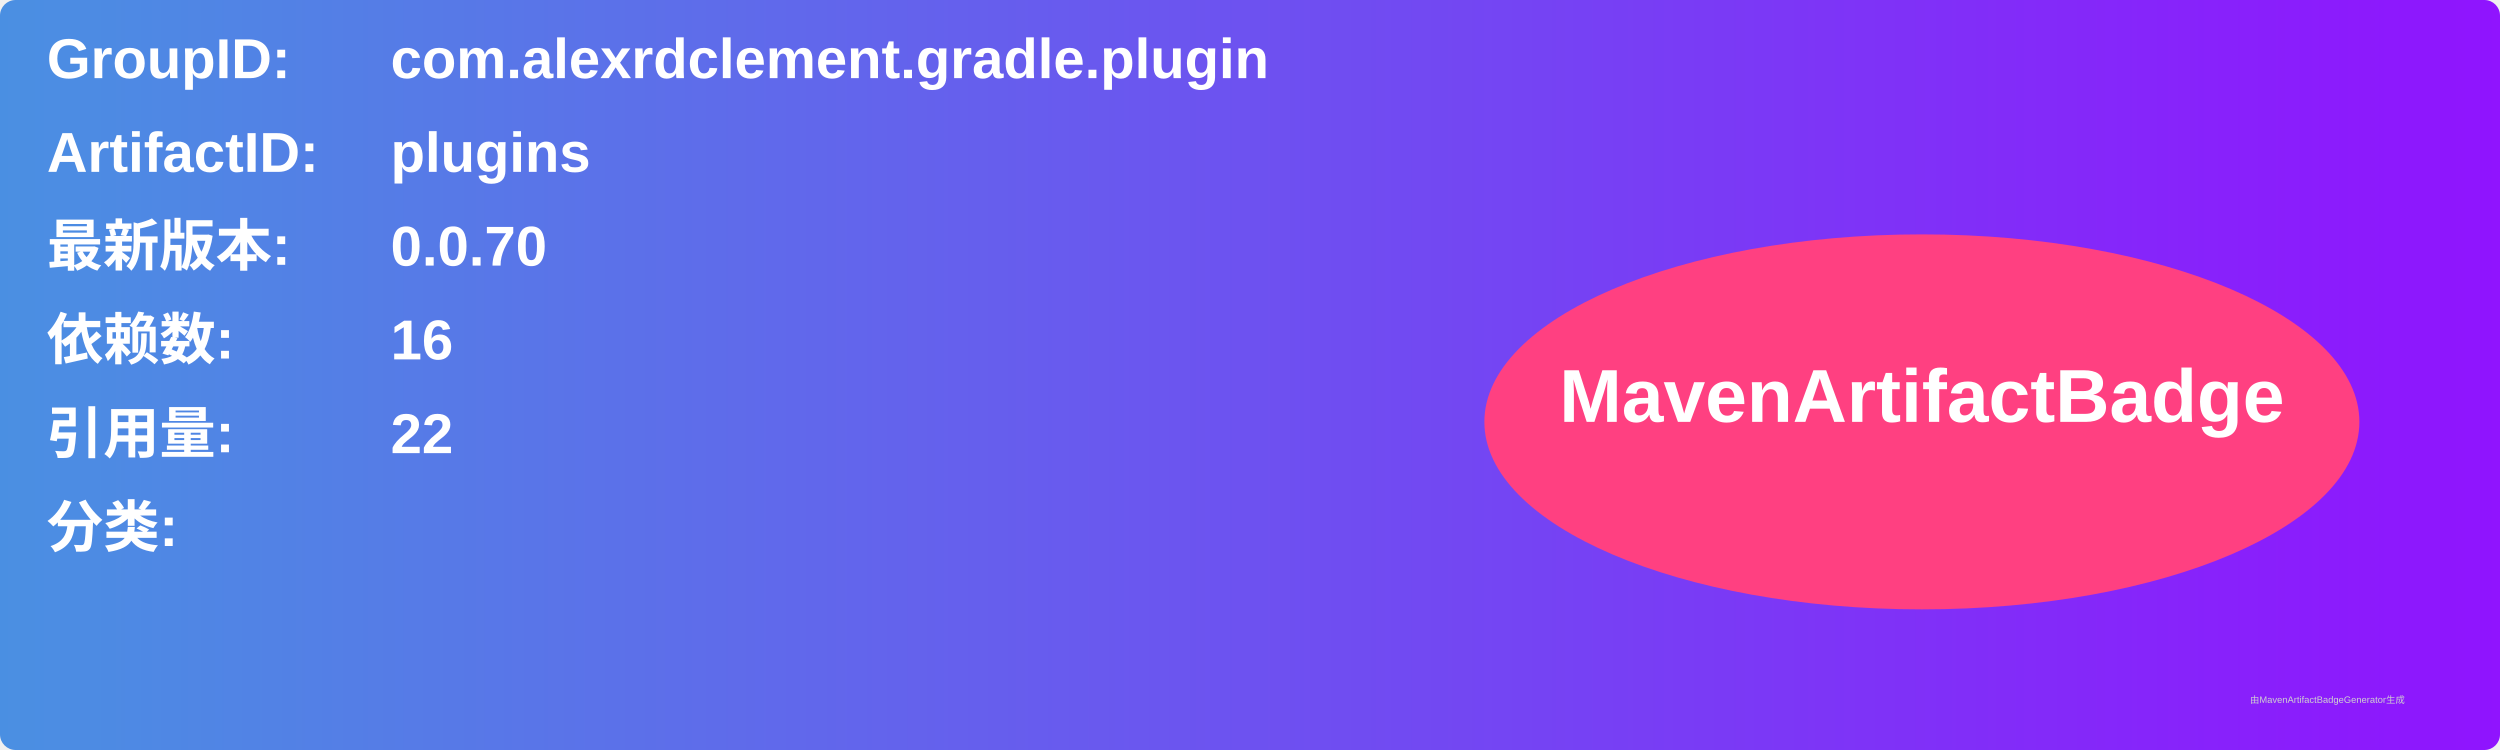
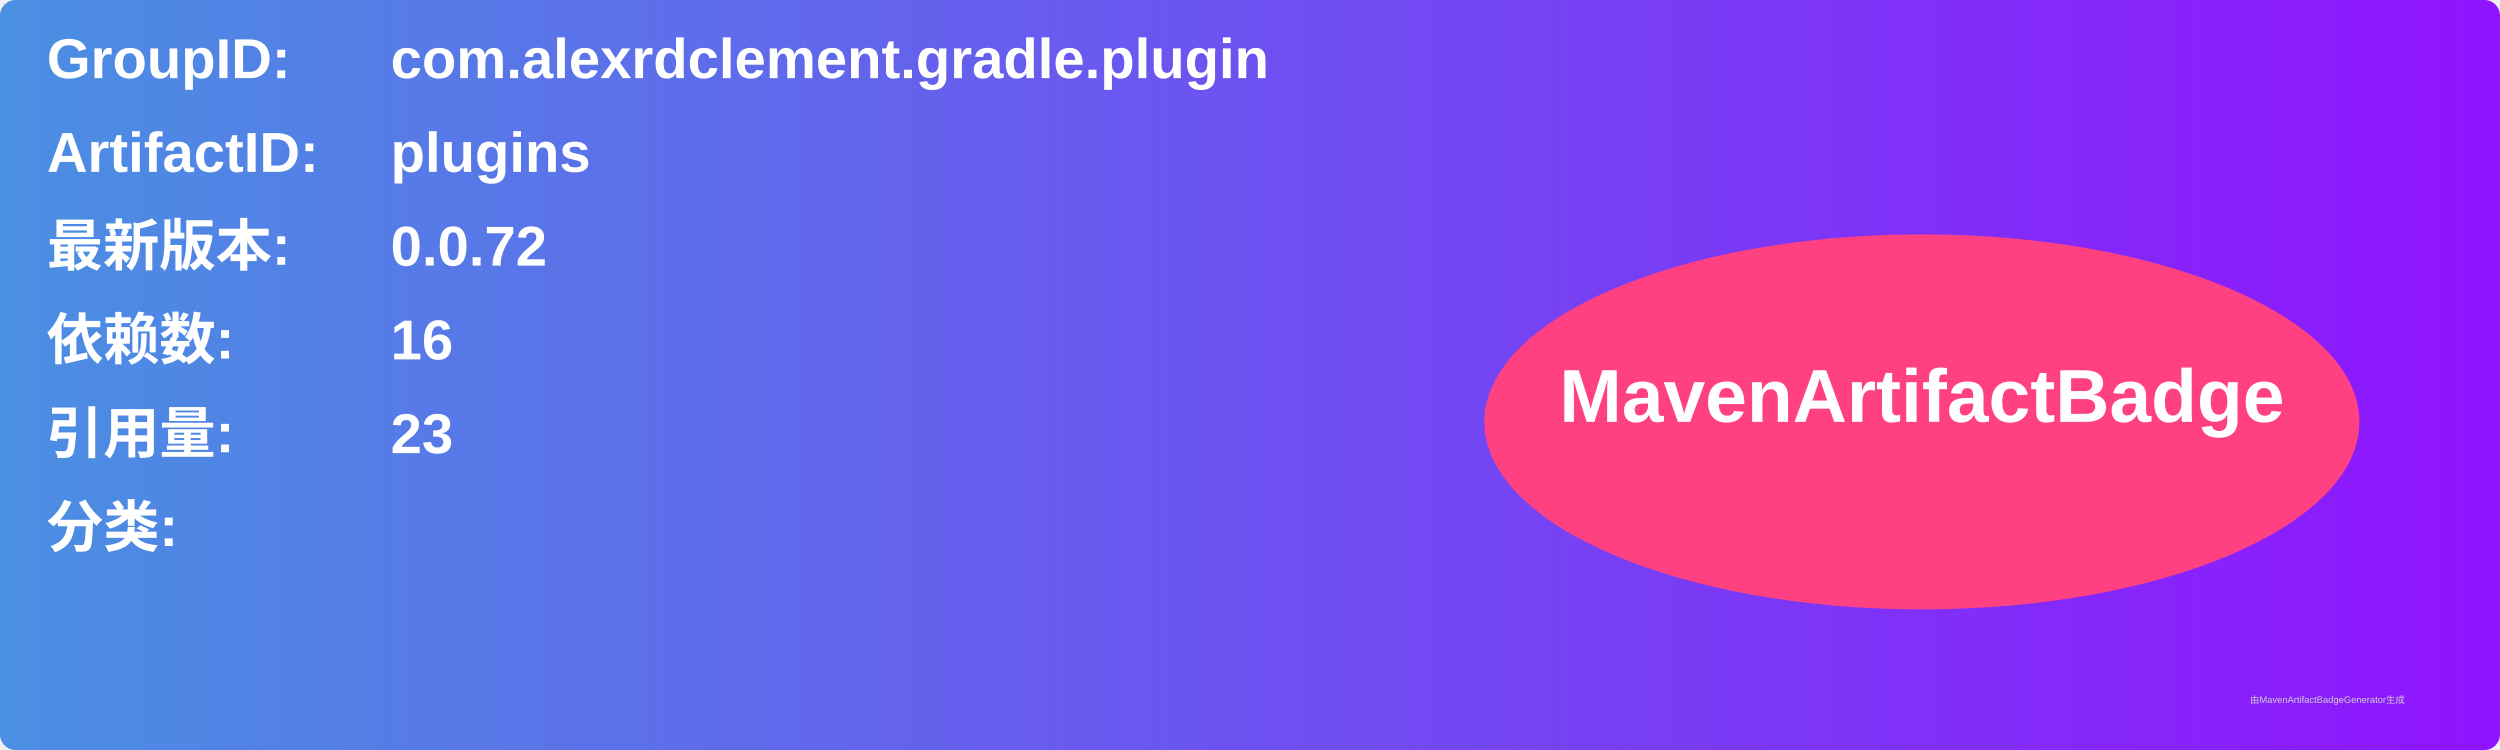
<svg xmlns="http://www.w3.org/2000/svg" width="800" height="240" viewBox="0 0 800 240">
  <linearGradient id="grad" x1="0%" y1="0%" x2="100%" y2="0%">
    <stop offset="0%" stop-color="#4a90e2" />
    <stop offset="100%" stop-color="#9013fe" />
  </linearGradient>
  <rect width="100%" height="100%" rx="5" ry="5" fill="url(#grad)" />
  <g transform="translate(15, 15)">
    <text x="0" y="10" font-family="Arial" font-size="18" fill="white" font-weight="bold" width="260">GroupID:</text>
    <text x="110" y="10" font-family="Arial" font-size="18" fill="white" font-weight="bold" width="460">com.alexrdclement.gradle.plugin</text>
    <text x="0" y="40" font-family="Arial" font-size="18" fill="white" font-weight="bold" width="260">ArtifactID:</text>
    <text x="110" y="40" font-family="Arial" font-size="18" fill="white" font-weight="bold" width="460">plugins</text>
    <text x="0" y="70" font-family="Arial" font-size="18" fill="white" font-weight="bold">最新版本:</text>
    <text x="110" y="70" font-family="Arial" font-size="18" fill="white" font-weight="bold">
-       <tspan font-weight="bold">0.0.70</tspan>
+       <tspan font-weight="bold">0.0.72</tspan>
    </text>
    <text x="0" y="100" font-family="Arial" font-size="18" fill="white" font-weight="bold">依赖数: </text>
    <text x="110" y="100" font-family="Arial" font-size="18" fill="white">
      <tspan font-weight="bold">16</tspan>
    </text>
    <text x="0" y="130" font-family="Arial" font-size="18" fill="white" font-weight="bold">引用量: </text>
    <text x="110" y="130" font-family="Arial" font-size="18" fill="white">
-       <tspan font-weight="bold">22</tspan>
+       <tspan font-weight="bold">23</tspan>
    </text>
    <text x="0" y="160" font-family="Arial" font-size="18" fill="white" font-weight="bold">分类:</text>
    <text x="10" y="190" font-family="Arial" font-size="10" fill="white">
      <tspan font-weight="bold" />
    </text>
    <ellipse cx="600" cy="120" rx="140" ry="60" fill="#ff4081" />
    <text x="600" y="120" text-anchor="middle" font-family="Arial" font-size="24" fill="white" font-weight="bold">MavenArtifactBadge</text>
  </g>
  <text x="720" y="225" font-family="Arial" font-size="3" fill="#d0d0d0">由MavenArtifactBadgeGenerator生成</text>
</svg>
